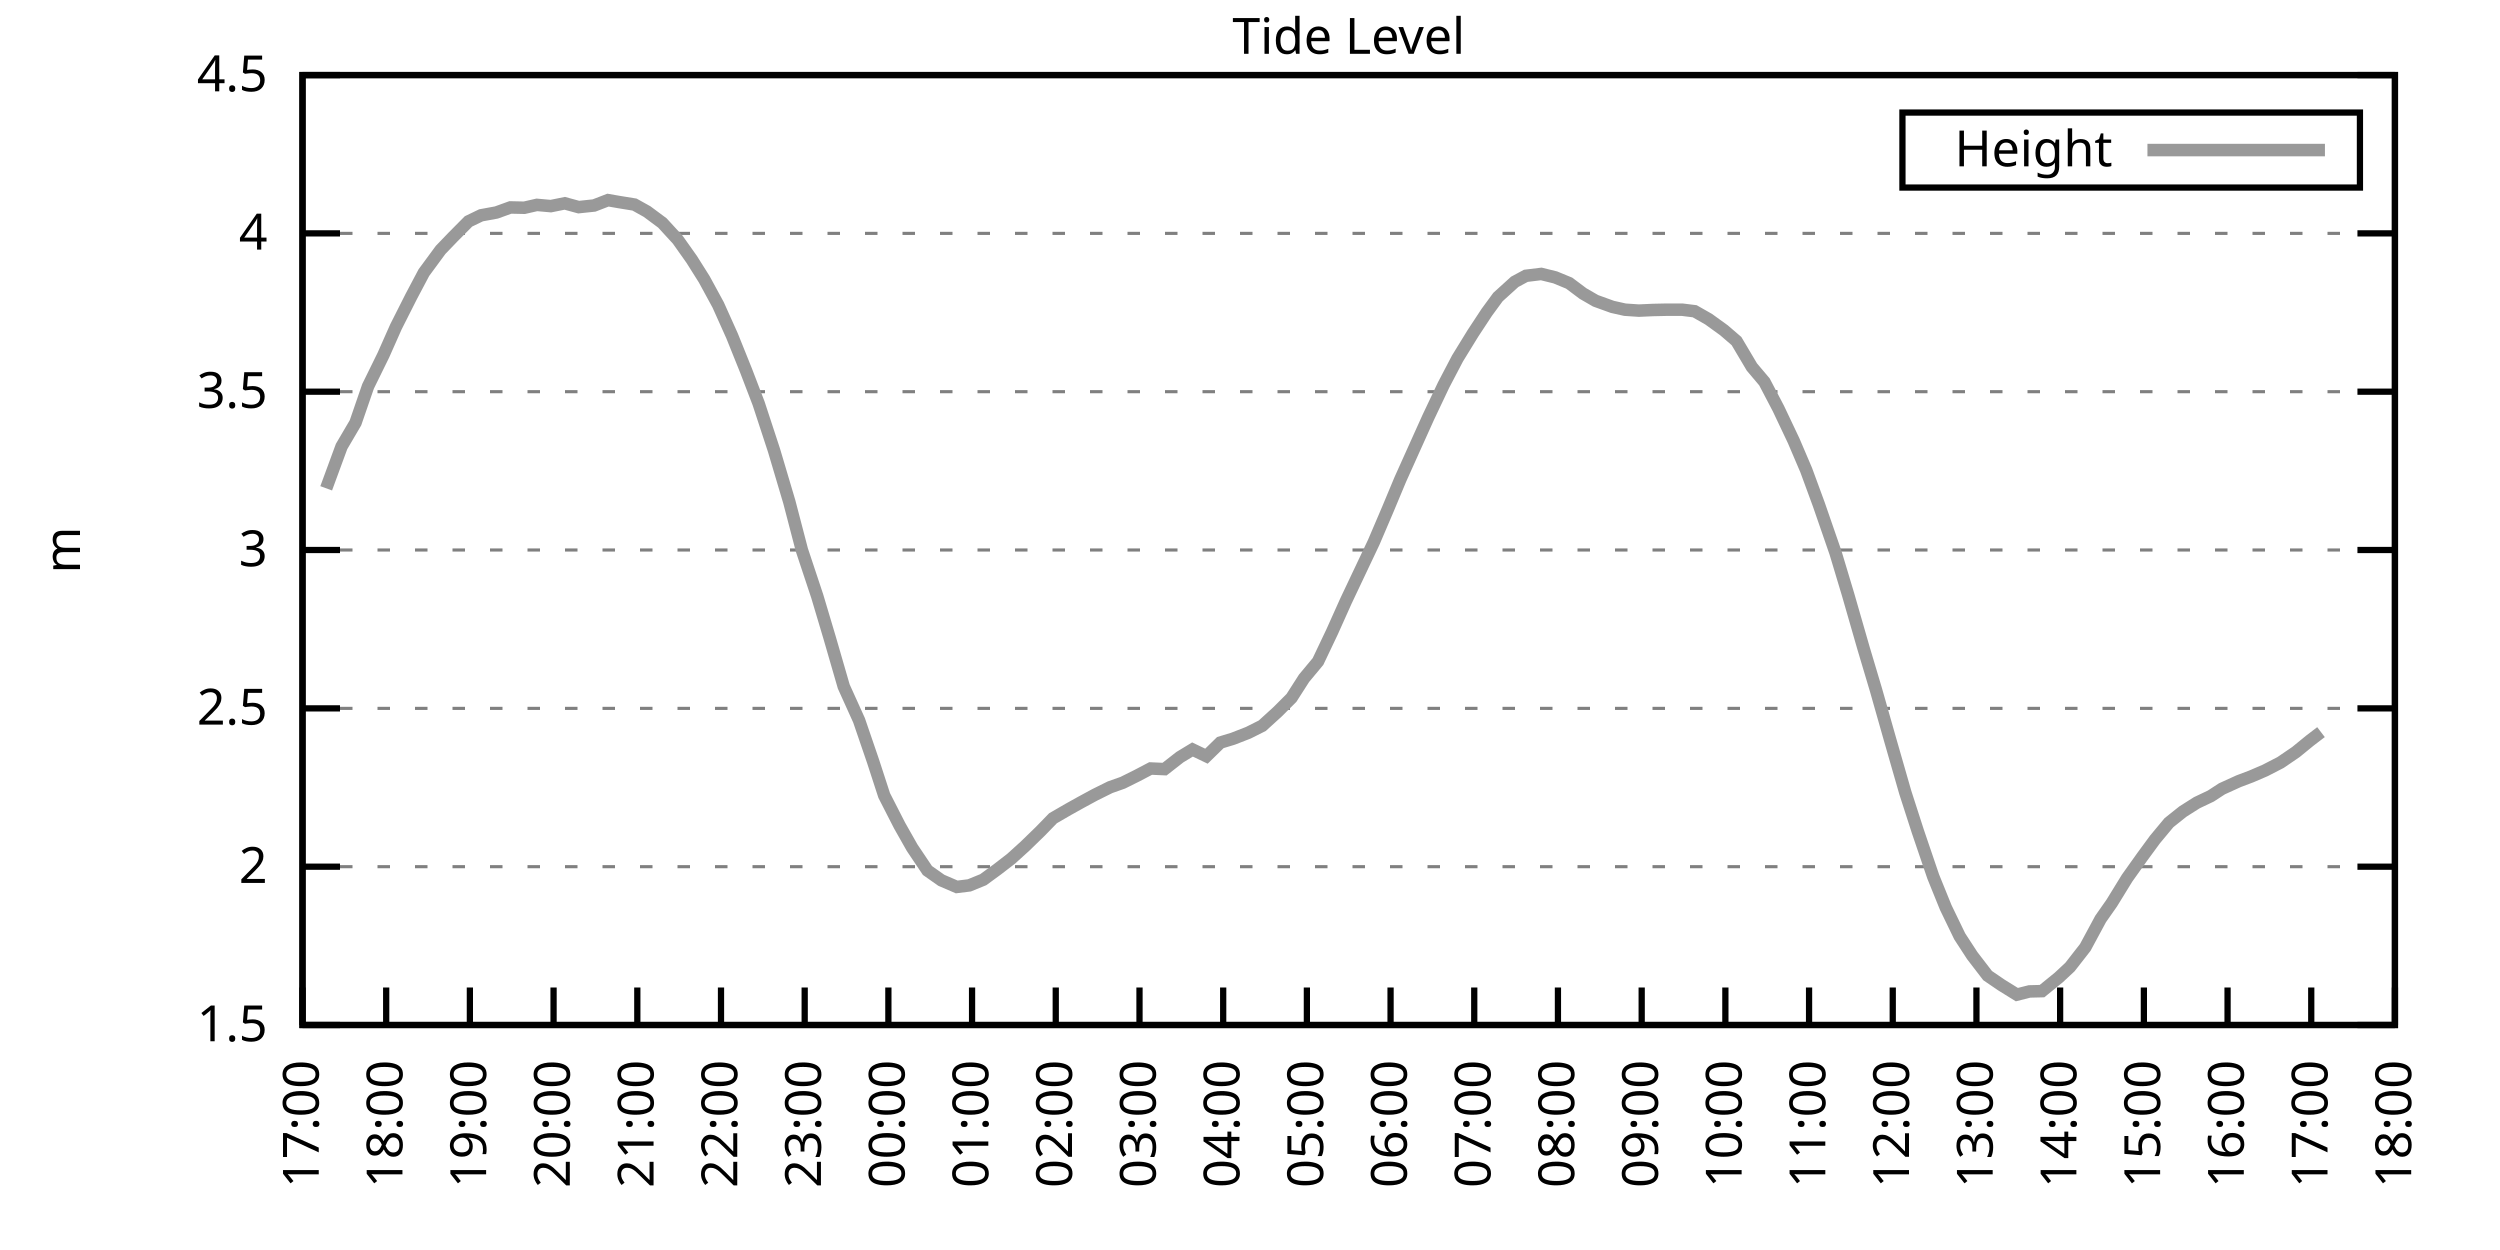
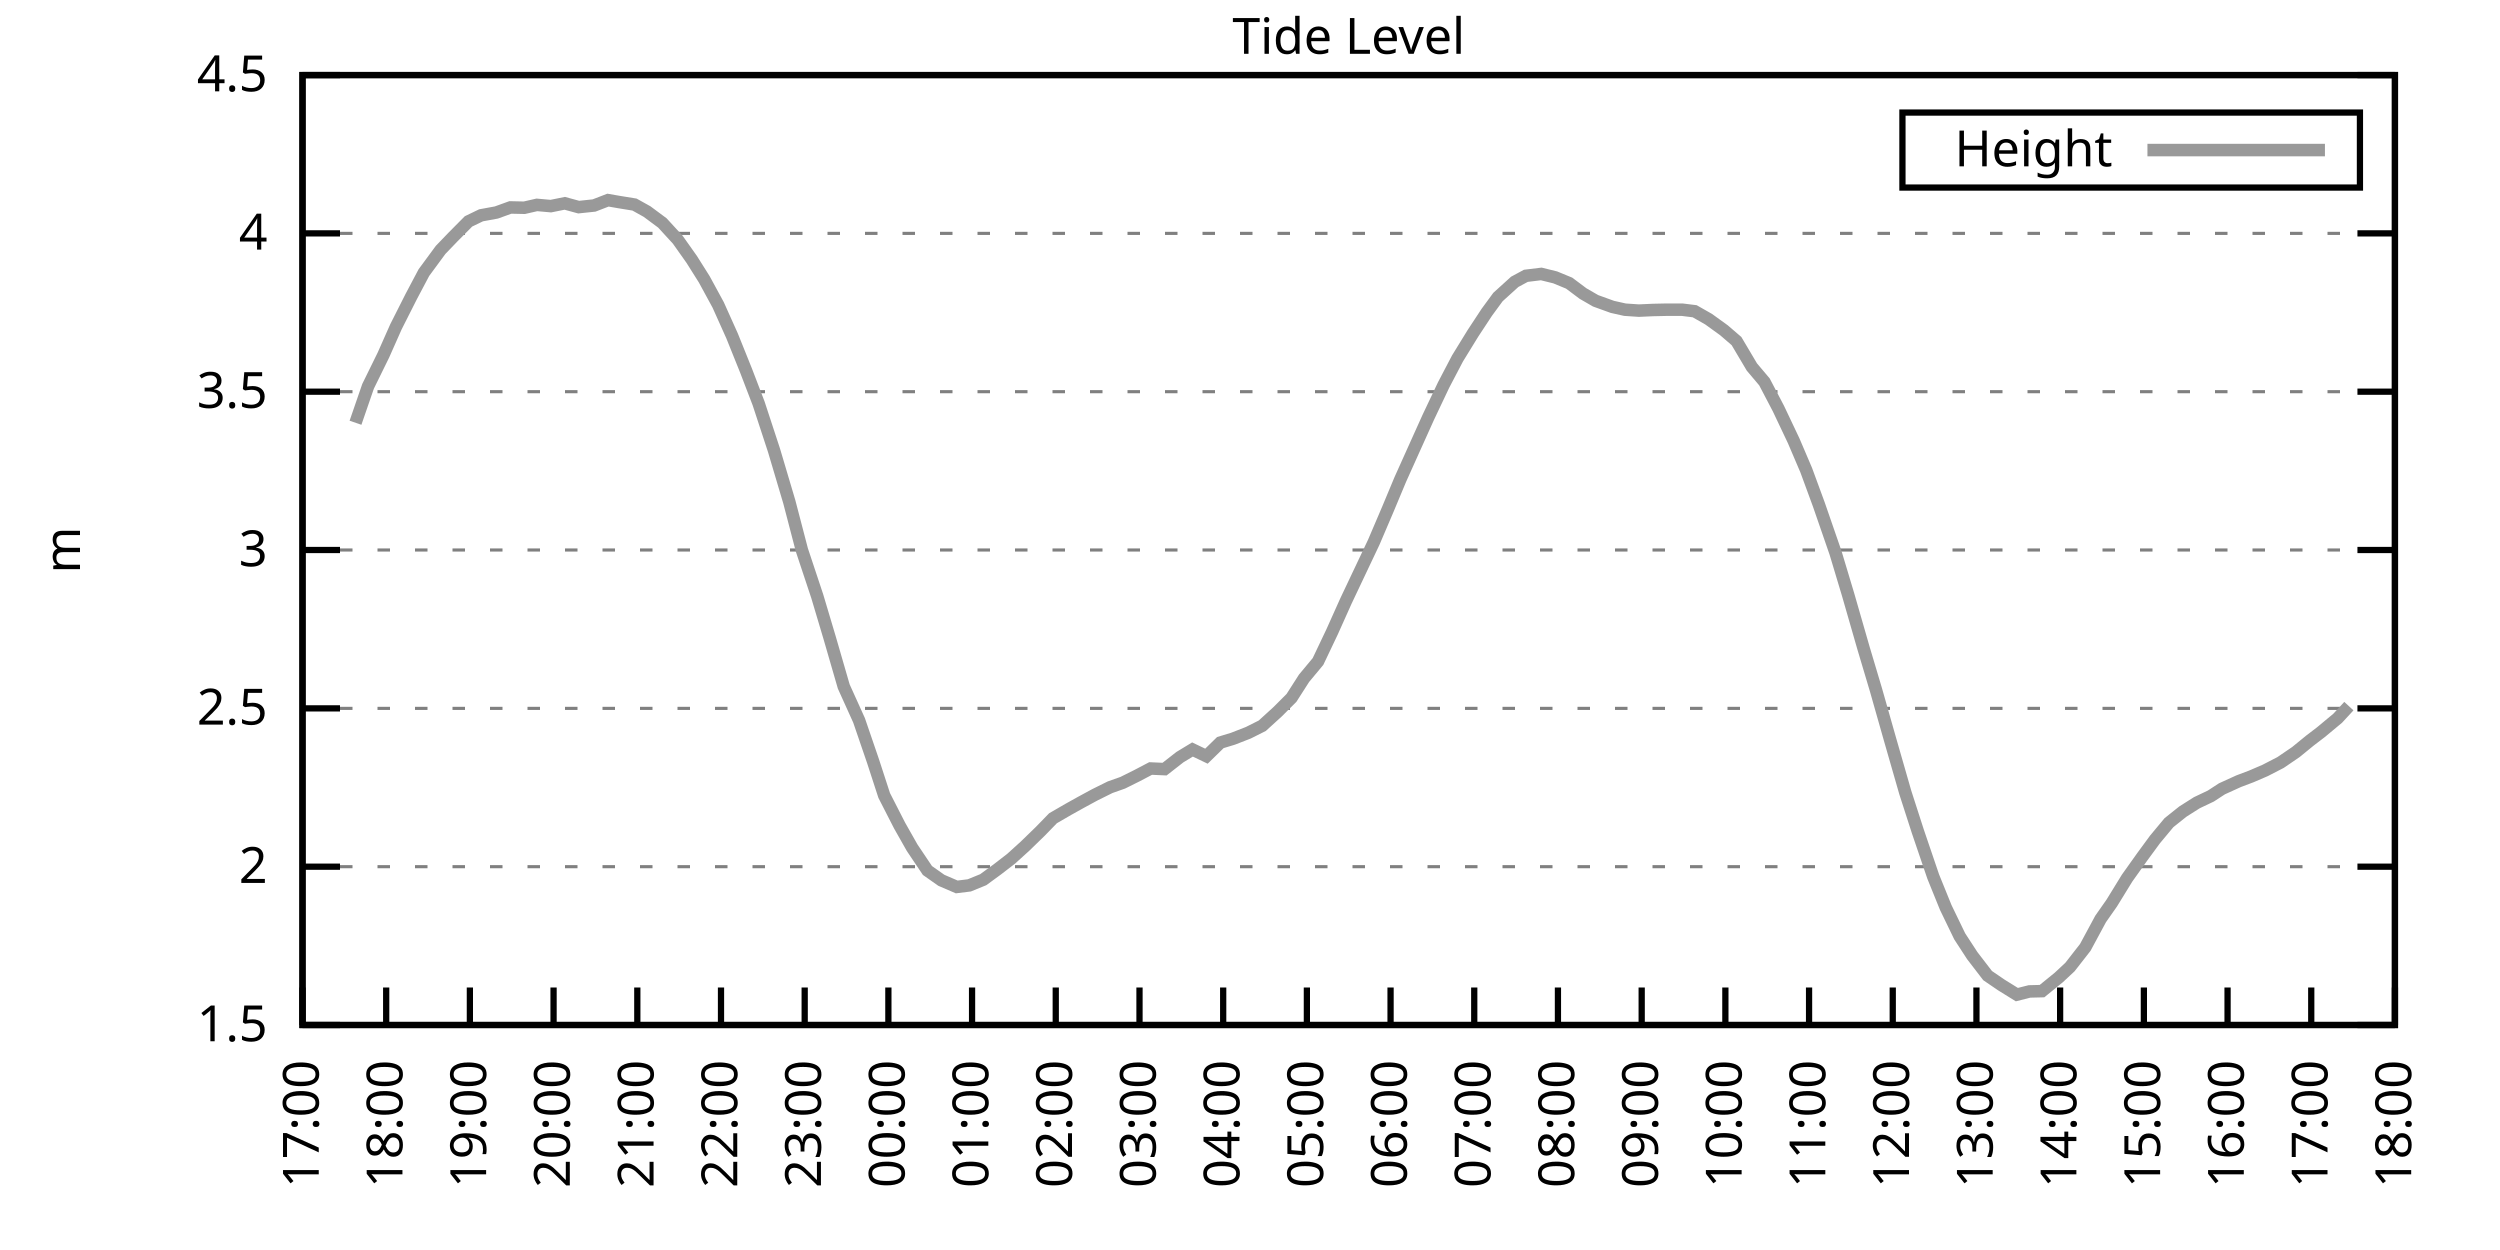
<svg xmlns="http://www.w3.org/2000/svg" xmlns:xlink="http://www.w3.org/1999/xlink" width="400" height="200" viewBox="0 0 400 200">
  <g id="gnuplot_canvas">
    <rect x="0" y="0" width="400" height="200" fill="none" />
    <defs>
      <circle id="gpDot" r="0.5" stroke-width="0.5" stroke="currentColor" />
      <path id="gpPt0" stroke-width="0.333" stroke="currentColor" d="M-1,0 h2 M0,-1 v2" />
      <path id="gpPt1" stroke-width="0.333" stroke="currentColor" d="M-1,-1 L1,1 M1,-1 L-1,1" />
      <path id="gpPt2" stroke-width="0.333" stroke="currentColor" d="M-1,0 L1,0 M0,-1 L0,1 M-1,-1 L1,1 M-1,1 L1,-1" />
      <rect id="gpPt3" stroke-width="0.333" stroke="currentColor" x="-1" y="-1" width="2" height="2" />
      <rect id="gpPt4" stroke-width="0.333" stroke="currentColor" fill="currentColor" x="-1" y="-1" width="2" height="2" />
      <circle id="gpPt5" stroke-width="0.333" stroke="currentColor" cx="0" cy="0" r="1" />
      <use xlink:href="#gpPt5" id="gpPt6" fill="currentColor" stroke="none" />
      <path id="gpPt7" stroke-width="0.333" stroke="currentColor" d="M0,-1.33 L-1.33,0.67 L1.33,0.67 z" />
      <use xlink:href="#gpPt7" id="gpPt8" fill="currentColor" stroke="none" />
      <use xlink:href="#gpPt7" id="gpPt9" stroke="currentColor" transform="rotate(180)" />
      <use xlink:href="#gpPt9" id="gpPt10" fill="currentColor" stroke="none" />
      <use xlink:href="#gpPt3" id="gpPt11" stroke="currentColor" transform="rotate(45)" />
      <use xlink:href="#gpPt11" id="gpPt12" fill="currentColor" stroke="none" />
      <path id="gpPt13" stroke-width="0.333" stroke="currentColor" d="M0,1.330 L1.265,0.411 L0.782,-1.067 L-0.782,-1.076 L-1.265,0.411 z" />
      <use xlink:href="#gpPt13" id="gpPt14" fill="currentColor" stroke="none" />
      <filter id="textbox" filterUnits="objectBoundingBox" x="0" y="0" height="1" width="1">
        <feFlood flood-color="white" flood-opacity="1" result="bgnd" />
        <feComposite in="SourceGraphic" in2="bgnd" operator="atop" />
      </filter>
      <filter id="greybox" filterUnits="objectBoundingBox" x="0" y="0" height="1" width="1">
        <feFlood flood-color="lightgrey" flood-opacity="1" result="grey" />
        <feComposite in="SourceGraphic" in2="grey" operator="atop" />
      </filter>
    </defs>
    <g fill="none" color="white" stroke="currentColor" stroke-width="1.00" stroke-linecap="butt" stroke-linejoin="miter">
</g>
    <g fill="none" color="black" stroke="currentColor" stroke-width="1.00" stroke-linecap="butt" stroke-linejoin="miter">
      <g stroke="none" shape-rendering="crispEdges">
        <polygon fill="rgb(255, 255, 255)" points="48.40,164.00 383.18,164.00 383.18,12.02 48.40,12.02 " />
      </g>
    </g>
    <g fill="none" color="black" stroke="currentColor" stroke-width="1.00" stroke-linecap="butt" stroke-linejoin="miter">
</g>
    <g fill="none" color="black" stroke="black" stroke-width="0.50" stroke-linecap="butt" stroke-linejoin="miter">
</g>
    <g fill="none" color="gray" stroke="currentColor" stroke-width="0.50" stroke-linecap="butt" stroke-linejoin="miter">
      <path stroke="gray" stroke-dasharray="2,4" class="gridline" d="M48.40,164.00 L383.19,164.00  " />
    </g>
    <g fill="none" color="gray" stroke="gray" stroke-width="1.00" stroke-linecap="butt" stroke-linejoin="miter">
</g>
    <g fill="none" color="black" stroke="currentColor" stroke-width="1.00" stroke-linecap="butt" stroke-linejoin="miter">
      <path stroke="black" d="M48.40,164.00 L54.40,164.00 M383.19,164.00 L377.19,164.00  " />
      <g transform="translate(42.80,166.60)" stroke="none" fill="black" font-family="Sans" font-size="8.00" text-anchor="end">
        <text>
          <tspan font-family="Sans"> 1.5</tspan>
        </text>
      </g>
    </g>
    <g fill="none" color="black" stroke="currentColor" stroke-width="1.00" stroke-linecap="butt" stroke-linejoin="miter">
</g>
    <g fill="none" color="black" stroke="black" stroke-width="0.50" stroke-linecap="butt" stroke-linejoin="miter">
</g>
    <g fill="none" color="gray" stroke="currentColor" stroke-width="0.50" stroke-linecap="butt" stroke-linejoin="miter">
      <path stroke="gray" stroke-dasharray="2,4" class="gridline" d="M48.40,138.67 L383.19,138.67  " />
    </g>
    <g fill="none" color="gray" stroke="gray" stroke-width="1.00" stroke-linecap="butt" stroke-linejoin="miter">
</g>
    <g fill="none" color="black" stroke="currentColor" stroke-width="1.00" stroke-linecap="butt" stroke-linejoin="miter">
      <path stroke="black" d="M48.40,138.67 L54.40,138.67 M383.19,138.67 L377.19,138.67  " />
      <g transform="translate(42.80,141.27)" stroke="none" fill="black" font-family="Sans" font-size="8.00" text-anchor="end">
        <text>
          <tspan font-family="Sans"> 2</tspan>
        </text>
      </g>
    </g>
    <g fill="none" color="black" stroke="currentColor" stroke-width="1.00" stroke-linecap="butt" stroke-linejoin="miter">
</g>
    <g fill="none" color="black" stroke="black" stroke-width="0.50" stroke-linecap="butt" stroke-linejoin="miter">
</g>
    <g fill="none" color="gray" stroke="currentColor" stroke-width="0.50" stroke-linecap="butt" stroke-linejoin="miter">
      <path stroke="gray" stroke-dasharray="2,4" class="gridline" d="M48.40,113.34 L383.19,113.34  " />
    </g>
    <g fill="none" color="gray" stroke="gray" stroke-width="1.00" stroke-linecap="butt" stroke-linejoin="miter">
</g>
    <g fill="none" color="black" stroke="currentColor" stroke-width="1.00" stroke-linecap="butt" stroke-linejoin="miter">
      <path stroke="black" d="M48.40,113.34 L54.40,113.34 M383.19,113.34 L377.19,113.34  " />
      <g transform="translate(42.80,115.94)" stroke="none" fill="black" font-family="Sans" font-size="8.00" text-anchor="end">
        <text>
          <tspan font-family="Sans"> 2.5</tspan>
        </text>
      </g>
    </g>
    <g fill="none" color="black" stroke="currentColor" stroke-width="1.00" stroke-linecap="butt" stroke-linejoin="miter">
</g>
    <g fill="none" color="black" stroke="black" stroke-width="0.50" stroke-linecap="butt" stroke-linejoin="miter">
</g>
    <g fill="none" color="gray" stroke="currentColor" stroke-width="0.50" stroke-linecap="butt" stroke-linejoin="miter">
      <path stroke="gray" stroke-dasharray="2,4" class="gridline" d="M48.40,88.00 L383.19,88.00  " />
    </g>
    <g fill="none" color="gray" stroke="gray" stroke-width="1.00" stroke-linecap="butt" stroke-linejoin="miter">
</g>
    <g fill="none" color="black" stroke="currentColor" stroke-width="1.00" stroke-linecap="butt" stroke-linejoin="miter">
      <path stroke="black" d="M48.40,88.00 L54.40,88.00 M383.19,88.00 L377.19,88.00  " />
      <g transform="translate(42.80,90.60)" stroke="none" fill="black" font-family="Sans" font-size="8.00" text-anchor="end">
        <text>
          <tspan font-family="Sans"> 3</tspan>
        </text>
      </g>
    </g>
    <g fill="none" color="black" stroke="currentColor" stroke-width="1.00" stroke-linecap="butt" stroke-linejoin="miter">
</g>
    <g fill="none" color="black" stroke="black" stroke-width="0.50" stroke-linecap="butt" stroke-linejoin="miter">
</g>
    <g fill="none" color="gray" stroke="currentColor" stroke-width="0.50" stroke-linecap="butt" stroke-linejoin="miter">
      <path stroke="gray" stroke-dasharray="2,4" class="gridline" d="M48.40,62.67 L383.19,62.67  " />
    </g>
    <g fill="none" color="gray" stroke="gray" stroke-width="1.00" stroke-linecap="butt" stroke-linejoin="miter">
</g>
    <g fill="none" color="black" stroke="currentColor" stroke-width="1.00" stroke-linecap="butt" stroke-linejoin="miter">
      <path stroke="black" d="M48.40,62.67 L54.40,62.67 M383.19,62.67 L377.19,62.67  " />
      <g transform="translate(42.80,65.27)" stroke="none" fill="black" font-family="Sans" font-size="8.00" text-anchor="end">
        <text>
          <tspan font-family="Sans"> 3.5</tspan>
        </text>
      </g>
    </g>
    <g fill="none" color="black" stroke="currentColor" stroke-width="1.00" stroke-linecap="butt" stroke-linejoin="miter">
</g>
    <g fill="none" color="black" stroke="black" stroke-width="0.50" stroke-linecap="butt" stroke-linejoin="miter">
</g>
    <g fill="none" color="gray" stroke="currentColor" stroke-width="0.50" stroke-linecap="butt" stroke-linejoin="miter">
      <path stroke="gray" stroke-dasharray="2,4" class="gridline" d="M48.40,37.34 L383.19,37.34  " />
    </g>
    <g fill="none" color="gray" stroke="gray" stroke-width="1.00" stroke-linecap="butt" stroke-linejoin="miter">
</g>
    <g fill="none" color="black" stroke="currentColor" stroke-width="1.00" stroke-linecap="butt" stroke-linejoin="miter">
      <path stroke="black" d="M48.40,37.34 L54.40,37.34 M383.19,37.34 L377.19,37.34  " />
      <g transform="translate(42.80,39.94)" stroke="none" fill="black" font-family="Sans" font-size="8.00" text-anchor="end">
        <text>
          <tspan font-family="Sans"> 4</tspan>
        </text>
      </g>
    </g>
    <g fill="none" color="black" stroke="currentColor" stroke-width="1.00" stroke-linecap="butt" stroke-linejoin="miter">
</g>
    <g fill="none" color="black" stroke="black" stroke-width="0.50" stroke-linecap="butt" stroke-linejoin="miter">
</g>
    <g fill="none" color="gray" stroke="currentColor" stroke-width="0.50" stroke-linecap="butt" stroke-linejoin="miter">
      <path stroke="gray" stroke-dasharray="2,4" class="gridline" d="M48.40,12.01 L383.19,12.01  " />
    </g>
    <g fill="none" color="gray" stroke="gray" stroke-width="1.00" stroke-linecap="butt" stroke-linejoin="miter">
</g>
    <g fill="none" color="black" stroke="currentColor" stroke-width="1.00" stroke-linecap="butt" stroke-linejoin="miter">
      <path stroke="black" d="M48.40,12.01 L54.40,12.01 M383.19,12.01 L377.19,12.01  " />
      <g transform="translate(42.80,14.61)" stroke="none" fill="black" font-family="Sans" font-size="8.00" text-anchor="end">
        <text>
          <tspan font-family="Sans"> 4.5</tspan>
        </text>
      </g>
    </g>
    <g fill="none" color="black" stroke="currentColor" stroke-width="1.00" stroke-linecap="butt" stroke-linejoin="miter">
      <path stroke="black" d="M48.40,164.00 L48.40,158.00  " />
      <g transform="translate(51.00,169.60) rotate(270.00)" stroke="none" fill="black" font-family="Sans" font-size="8.00" text-anchor="end">
        <text>
          <tspan font-family="Sans">17:00</tspan>
        </text>
      </g>
    </g>
    <g fill="none" color="black" stroke="currentColor" stroke-width="1.00" stroke-linecap="butt" stroke-linejoin="miter">
      <path stroke="black" d="M61.79,164.00 L61.79,158.00  " />
      <g transform="translate(64.39,169.60) rotate(270.00)" stroke="none" fill="black" font-family="Sans" font-size="8.00" text-anchor="end">
        <text>
          <tspan font-family="Sans">18:00</tspan>
        </text>
      </g>
    </g>
    <g fill="none" color="black" stroke="currentColor" stroke-width="1.00" stroke-linecap="butt" stroke-linejoin="miter">
      <path stroke="black" d="M75.18,164.00 L75.18,158.00  " />
      <g transform="translate(77.78,169.60) rotate(270.00)" stroke="none" fill="black" font-family="Sans" font-size="8.00" text-anchor="end">
        <text>
          <tspan font-family="Sans">19:00</tspan>
        </text>
      </g>
    </g>
    <g fill="none" color="black" stroke="currentColor" stroke-width="1.00" stroke-linecap="butt" stroke-linejoin="miter">
      <path stroke="black" d="M88.57,164.00 L88.57,158.00  " />
      <g transform="translate(91.17,169.60) rotate(270.00)" stroke="none" fill="black" font-family="Sans" font-size="8.00" text-anchor="end">
        <text>
          <tspan font-family="Sans">20:00</tspan>
        </text>
      </g>
    </g>
    <g fill="none" color="black" stroke="currentColor" stroke-width="1.00" stroke-linecap="butt" stroke-linejoin="miter">
      <path stroke="black" d="M101.97,164.00 L101.97,158.00  " />
      <g transform="translate(104.57,169.60) rotate(270.00)" stroke="none" fill="black" font-family="Sans" font-size="8.00" text-anchor="end">
        <text>
          <tspan font-family="Sans">21:00</tspan>
        </text>
      </g>
    </g>
    <g fill="none" color="black" stroke="currentColor" stroke-width="1.00" stroke-linecap="butt" stroke-linejoin="miter">
      <path stroke="black" d="M115.36,164.00 L115.36,158.00  " />
      <g transform="translate(117.96,169.60) rotate(270.00)" stroke="none" fill="black" font-family="Sans" font-size="8.00" text-anchor="end">
        <text>
          <tspan font-family="Sans">22:00</tspan>
        </text>
      </g>
    </g>
    <g fill="none" color="black" stroke="currentColor" stroke-width="1.00" stroke-linecap="butt" stroke-linejoin="miter">
      <path stroke="black" d="M128.75,164.00 L128.75,158.00  " />
      <g transform="translate(131.35,169.60) rotate(270.00)" stroke="none" fill="black" font-family="Sans" font-size="8.00" text-anchor="end">
        <text>
          <tspan font-family="Sans">23:00</tspan>
        </text>
      </g>
    </g>
    <g fill="none" color="black" stroke="currentColor" stroke-width="1.00" stroke-linecap="butt" stroke-linejoin="miter">
      <path stroke="black" d="M142.14,164.00 L142.14,158.00  " />
      <g transform="translate(144.74,169.60) rotate(270.00)" stroke="none" fill="black" font-family="Sans" font-size="8.00" text-anchor="end">
        <text>
          <tspan font-family="Sans">00:00</tspan>
        </text>
      </g>
    </g>
    <g fill="none" color="black" stroke="currentColor" stroke-width="1.00" stroke-linecap="butt" stroke-linejoin="miter">
      <path stroke="black" d="M155.53,164.00 L155.53,158.00  " />
      <g transform="translate(158.13,169.60) rotate(270.00)" stroke="none" fill="black" font-family="Sans" font-size="8.00" text-anchor="end">
        <text>
          <tspan font-family="Sans">01:00</tspan>
        </text>
      </g>
    </g>
    <g fill="none" color="black" stroke="currentColor" stroke-width="1.00" stroke-linecap="butt" stroke-linejoin="miter">
      <path stroke="black" d="M168.92,164.00 L168.92,158.00  " />
      <g transform="translate(171.52,169.60) rotate(270.00)" stroke="none" fill="black" font-family="Sans" font-size="8.00" text-anchor="end">
        <text>
          <tspan font-family="Sans">02:00</tspan>
        </text>
      </g>
    </g>
    <g fill="none" color="black" stroke="currentColor" stroke-width="1.00" stroke-linecap="butt" stroke-linejoin="miter">
      <path stroke="black" d="M182.32,164.00 L182.32,158.00  " />
      <g transform="translate(184.92,169.60) rotate(270.00)" stroke="none" fill="black" font-family="Sans" font-size="8.00" text-anchor="end">
        <text>
          <tspan font-family="Sans">03:00</tspan>
        </text>
      </g>
    </g>
    <g fill="none" color="black" stroke="currentColor" stroke-width="1.00" stroke-linecap="butt" stroke-linejoin="miter">
      <path stroke="black" d="M195.71,164.00 L195.71,158.00  " />
      <g transform="translate(198.31,169.60) rotate(270.00)" stroke="none" fill="black" font-family="Sans" font-size="8.00" text-anchor="end">
        <text>
          <tspan font-family="Sans">04:00</tspan>
        </text>
      </g>
    </g>
    <g fill="none" color="black" stroke="currentColor" stroke-width="1.00" stroke-linecap="butt" stroke-linejoin="miter">
      <path stroke="black" d="M209.10,164.00 L209.10,158.00  " />
      <g transform="translate(211.70,169.60) rotate(270.00)" stroke="none" fill="black" font-family="Sans" font-size="8.00" text-anchor="end">
        <text>
          <tspan font-family="Sans">05:00</tspan>
        </text>
      </g>
    </g>
    <g fill="none" color="black" stroke="currentColor" stroke-width="1.00" stroke-linecap="butt" stroke-linejoin="miter">
      <path stroke="black" d="M222.49,164.00 L222.49,158.00  " />
      <g transform="translate(225.09,169.60) rotate(270.00)" stroke="none" fill="black" font-family="Sans" font-size="8.00" text-anchor="end">
        <text>
          <tspan font-family="Sans">06:00</tspan>
        </text>
      </g>
    </g>
    <g fill="none" color="black" stroke="currentColor" stroke-width="1.00" stroke-linecap="butt" stroke-linejoin="miter">
      <path stroke="black" d="M235.88,164.00 L235.88,158.00  " />
      <g transform="translate(238.48,169.60) rotate(270.00)" stroke="none" fill="black" font-family="Sans" font-size="8.00" text-anchor="end">
        <text>
          <tspan font-family="Sans">07:00</tspan>
        </text>
      </g>
    </g>
    <g fill="none" color="black" stroke="currentColor" stroke-width="1.00" stroke-linecap="butt" stroke-linejoin="miter">
      <path stroke="black" d="M249.27,164.00 L249.27,158.00  " />
      <g transform="translate(251.87,169.60) rotate(270.00)" stroke="none" fill="black" font-family="Sans" font-size="8.00" text-anchor="end">
        <text>
          <tspan font-family="Sans">08:00</tspan>
        </text>
      </g>
    </g>
    <g fill="none" color="black" stroke="currentColor" stroke-width="1.00" stroke-linecap="butt" stroke-linejoin="miter">
      <path stroke="black" d="M262.67,164.00 L262.67,158.00  " />
      <g transform="translate(265.27,169.60) rotate(270.00)" stroke="none" fill="black" font-family="Sans" font-size="8.00" text-anchor="end">
        <text>
          <tspan font-family="Sans">09:00</tspan>
        </text>
      </g>
    </g>
    <g fill="none" color="black" stroke="currentColor" stroke-width="1.00" stroke-linecap="butt" stroke-linejoin="miter">
      <path stroke="black" d="M276.06,164.00 L276.06,158.00  " />
      <g transform="translate(278.66,169.60) rotate(270.00)" stroke="none" fill="black" font-family="Sans" font-size="8.00" text-anchor="end">
        <text>
          <tspan font-family="Sans">10:00</tspan>
        </text>
      </g>
    </g>
    <g fill="none" color="black" stroke="currentColor" stroke-width="1.00" stroke-linecap="butt" stroke-linejoin="miter">
      <path stroke="black" d="M289.45,164.00 L289.45,158.00  " />
      <g transform="translate(292.05,169.60) rotate(270.00)" stroke="none" fill="black" font-family="Sans" font-size="8.00" text-anchor="end">
        <text>
          <tspan font-family="Sans">11:00</tspan>
        </text>
      </g>
    </g>
    <g fill="none" color="black" stroke="currentColor" stroke-width="1.00" stroke-linecap="butt" stroke-linejoin="miter">
      <path stroke="black" d="M302.84,164.00 L302.84,158.00  " />
      <g transform="translate(305.44,169.60) rotate(270.00)" stroke="none" fill="black" font-family="Sans" font-size="8.00" text-anchor="end">
        <text>
          <tspan font-family="Sans">12:00</tspan>
        </text>
      </g>
    </g>
    <g fill="none" color="black" stroke="currentColor" stroke-width="1.00" stroke-linecap="butt" stroke-linejoin="miter">
      <path stroke="black" d="M316.23,164.00 L316.23,158.00  " />
      <g transform="translate(318.83,169.60) rotate(270.00)" stroke="none" fill="black" font-family="Sans" font-size="8.00" text-anchor="end">
        <text>
          <tspan font-family="Sans">13:00</tspan>
        </text>
      </g>
    </g>
    <g fill="none" color="black" stroke="currentColor" stroke-width="1.00" stroke-linecap="butt" stroke-linejoin="miter">
      <path stroke="black" d="M329.62,164.00 L329.62,158.00  " />
      <g transform="translate(332.22,169.60) rotate(270.00)" stroke="none" fill="black" font-family="Sans" font-size="8.00" text-anchor="end">
        <text>
          <tspan font-family="Sans">14:00</tspan>
        </text>
      </g>
    </g>
    <g fill="none" color="black" stroke="currentColor" stroke-width="1.00" stroke-linecap="butt" stroke-linejoin="miter">
      <path stroke="black" d="M343.02,164.00 L343.02,158.00  " />
      <g transform="translate(345.62,169.60) rotate(270.00)" stroke="none" fill="black" font-family="Sans" font-size="8.00" text-anchor="end">
        <text>
          <tspan font-family="Sans">15:00</tspan>
        </text>
      </g>
    </g>
    <g fill="none" color="black" stroke="currentColor" stroke-width="1.00" stroke-linecap="butt" stroke-linejoin="miter">
      <path stroke="black" d="M356.41,164.00 L356.41,158.00  " />
      <g transform="translate(359.01,169.60) rotate(270.00)" stroke="none" fill="black" font-family="Sans" font-size="8.00" text-anchor="end">
        <text>
          <tspan font-family="Sans">16:00</tspan>
        </text>
      </g>
    </g>
    <g fill="none" color="black" stroke="currentColor" stroke-width="1.00" stroke-linecap="butt" stroke-linejoin="miter">
      <path stroke="black" d="M369.80,164.00 L369.80,158.00  " />
      <g transform="translate(372.40,169.60) rotate(270.00)" stroke="none" fill="black" font-family="Sans" font-size="8.00" text-anchor="end">
        <text>
          <tspan font-family="Sans">17:00</tspan>
        </text>
      </g>
    </g>
    <g fill="none" color="black" stroke="currentColor" stroke-width="1.00" stroke-linecap="butt" stroke-linejoin="miter">
      <path stroke="black" d="M383.19,164.00 L383.19,158.00  " />
      <g transform="translate(385.79,169.60) rotate(270.00)" stroke="none" fill="black" font-family="Sans" font-size="8.00" text-anchor="end">
        <text>
          <tspan font-family="Sans">18:00</tspan>
        </text>
      </g>
    </g>
    <g fill="none" color="black" stroke="currentColor" stroke-width="1.00" stroke-linecap="butt" stroke-linejoin="miter">
</g>
    <g fill="none" color="black" stroke="currentColor" stroke-width="1.00" stroke-linecap="butt" stroke-linejoin="miter">
      <path stroke="black" d="M48.40,12.01 L48.40,164.00 L383.19,164.00 L383.19,12.01 L48.40,12.01 Z  " />
    </g>
    <g fill="none" color="black" stroke="currentColor" stroke-width="1.00" stroke-linecap="butt" stroke-linejoin="miter">
</g>
    <g fill="none" color="black" stroke="currentColor" stroke-width="1.00" stroke-linecap="butt" stroke-linejoin="miter">
      <path stroke="black" d="M304.39,30.01 L304.39,18.01 L377.59,18.01 L377.59,30.01 L304.39,30.01 Z  " />
    </g>
    <g id="Tide_level_plot_1">
      <g fill="none" color="white" stroke="black" stroke-width="2.00" stroke-linecap="butt" stroke-linejoin="miter">
</g>
      <g fill="none" color="black" stroke="currentColor" stroke-width="2.00" stroke-linecap="butt" stroke-linejoin="miter">
        <g transform="translate(337.99,26.61)" stroke="none" fill="black" font-family="Sans" font-size="8.00" text-anchor="end">
          <text>
            <tspan font-family="Sans">Height</tspan>
          </text>
        </g>
      </g>
      <g fill="none" color="black" stroke="currentColor" stroke-width="2.00" stroke-linecap="butt" stroke-linejoin="miter">
-         <path stroke="rgb(153, 153, 153)" d="M343.59,24.01 L371.99,24.01 M52.19,78.13 L54.65,71.44 L56.88,67.64 L58.89,61.81 L61.35,56.80 L63.35,52.29   L65.81,47.42 L67.82,43.62 L70.50,39.98 L72.50,37.90 L74.96,35.42 L76.97,34.45 L79.42,34.00 L81.66,33.19   L83.89,33.24 L85.90,32.78 L88.13,32.98 L90.36,32.53 L92.59,33.14 L95.05,32.88 L97.28,32.02 L99.06,32.33   L101.52,32.73 L103.53,33.85 L105.98,35.67 L108.44,38.35 L110.67,41.50 L112.68,44.69 L114.91,48.79 L117.14,53.76   L119.38,59.33 L121.38,64.55 L123.84,72.05 L126.29,80.30 L128.30,88.00 L130.76,95.40 L132.77,102.14 L135.00,109.84   L137.45,115.26 L139.69,121.80 L141.47,127.27 L143.93,132.08 L145.94,135.63 L148.39,139.28 L150.62,140.85 L153.08,141.91   L155.09,141.66 L157.32,140.75 L159.55,139.12 L161.78,137.40 L164.01,135.38 L166.47,132.99 L168.48,130.92 L170.93,129.50   L172.94,128.38 L175.17,127.17 L177.63,125.95 L179.64,125.24 L181.87,124.13 L184.10,122.96 L186.33,123.06 L188.79,121.14   L190.80,119.92 L193.03,120.99 L195.26,118.81 L197.27,118.20 L199.73,117.24 L201.96,116.12 L204.41,113.89 L206.64,111.66   L208.65,108.52 L210.88,105.84 L213.12,101.13 L215.35,96.16 L217.58,91.45 L219.81,86.74 L222.04,81.52 L224.05,76.71   L226.51,71.24 L228.52,66.78 L230.97,61.61 L233.20,57.35 L235.66,53.35 L237.89,49.96 L239.68,47.52 L242.36,45.09   L244.14,44.13 L246.60,43.83 L248.83,44.38 L251.06,45.30 L253.29,46.97 L255.30,48.13 L257.98,49.10 L259.99,49.55   L262.22,49.70 L264.45,49.60 L266.68,49.55 L269.14,49.55 L271.15,49.80 L273.38,51.07 L275.83,52.84 L277.84,54.57   L280.30,58.72 L282.31,61.10 L284.54,65.36 L286.99,70.53 L289.00,75.24 L291.01,80.71 L293.69,88.46 L295.70,95.15   L298.15,103.66 L300.16,110.40 L302.39,118.25 L304.85,126.81 L306.86,133.04 L309.31,140.24 L311.32,145.20 L313.55,149.81   L315.56,152.90 L318.02,156.10 L320.25,157.62 L322.70,159.14 L324.71,158.63 L326.72,158.58 L329.40,156.40 L331.19,154.73   L333.64,151.59 L336.10,147.03 L337.88,144.49 L340.34,140.49 L342.79,137.05 L344.80,134.31 L347.03,131.63 L349.26,129.85   L351.50,128.43 L353.73,127.37 L355.51,126.21 L358.19,124.99 L360.20,124.23 L362.43,123.27 L364.89,122.00 L367.34,120.33   L369.58,118.50 L371.36,117.14  " />
+         <path stroke="rgb(153, 153, 153)" d="M343.59,24.01 L371.99,24.01 M56.88,67.64 L58.89,61.81 L61.35,56.80 L63.35,52.29 L65.81,47.42 L67.82,43.62   L70.50,39.98 L72.50,37.90 L74.96,35.42 L76.97,34.45 L79.42,34.00 L81.66,33.19 L83.89,33.24 L85.90,32.78   L88.13,32.98 L90.36,32.53 L92.59,33.14 L95.05,32.88 L97.28,32.02 L99.06,32.33 L101.52,32.73 L103.53,33.85   L105.98,35.67 L108.44,38.35 L110.67,41.50 L112.68,44.69 L114.91,48.79 L117.14,53.76 L119.38,59.33 L121.38,64.55   L123.84,72.05 L126.29,80.30 L128.30,88.00 L130.76,95.40 L132.77,102.14 L135.00,109.84 L137.45,115.26 L139.69,121.80   L141.47,127.27 L143.93,132.08 L145.94,135.63 L148.39,139.28 L150.62,140.85 L153.08,141.91 L155.09,141.66 L157.32,140.75   L159.55,139.12 L161.78,137.40 L164.01,135.38 L166.47,132.99 L168.48,130.92 L170.93,129.50 L172.94,128.38 L175.17,127.17   L177.63,125.95 L179.64,125.24 L181.87,124.13 L184.10,122.96 L186.33,123.06 L188.79,121.14 L190.80,119.92 L193.03,120.99   L195.26,118.81 L197.27,118.20 L199.73,117.24 L201.96,116.12 L204.41,113.89 L206.64,111.66 L208.65,108.52 L210.88,105.84   L213.12,101.13 L215.35,96.16 L217.58,91.45 L219.81,86.74 L222.04,81.52 L224.05,76.71 L226.51,71.24 L228.52,66.78   L230.97,61.61 L233.20,57.35 L235.66,53.35 L237.89,49.96 L239.68,47.52 L242.36,45.09 L244.14,44.13 L246.60,43.83   L248.83,44.38 L251.06,45.30 L253.29,46.97 L255.30,48.13 L257.98,49.10 L259.99,49.55 L262.22,49.70 L264.45,49.60   L266.68,49.55 L269.14,49.55 L271.15,49.80 L273.38,51.07 L275.83,52.84 L277.84,54.57 L280.30,58.72 L282.31,61.10   L284.54,65.36 L286.99,70.53 L289.00,75.24 L291.01,80.71 L293.69,88.46 L295.70,95.15 L298.15,103.66 L300.16,110.40   L302.39,118.25 L304.85,126.81 L306.86,133.04 L309.31,140.24 L311.32,145.20 L313.55,149.81 L315.56,152.90 L318.02,156.10   L320.25,157.62 L322.70,159.14 L324.71,158.63 L326.72,158.58 L329.40,156.40 L331.19,154.73 L333.64,151.59 L336.10,147.03   L337.88,144.49 L340.34,140.49 L342.79,137.05 L344.80,134.31 L347.03,131.63 L349.26,129.85 L351.50,128.43 L353.73,127.37   L355.51,126.21 L358.19,124.99 L360.20,124.23 L362.43,123.27 L364.89,122.00 L367.34,120.33 L369.58,118.50 L371.36,117.14   L374.04,114.91 L375.82,112.98  " />
      </g>
    </g>
    <g fill="none" color="black" stroke="currentColor" stroke-width="2.00" stroke-linecap="butt" stroke-linejoin="miter">
</g>
    <g fill="none" color="black" stroke="black" stroke-width="1.00" stroke-linecap="butt" stroke-linejoin="miter">
</g>
    <g fill="none" color="black" stroke="currentColor" stroke-width="1.00" stroke-linecap="butt" stroke-linejoin="miter">
      <path stroke="black" d="M48.40,12.01 L48.40,164.00 L383.19,164.00 L383.19,12.01 L48.40,12.01 Z  " />
      <g transform="translate(12.80,88.01) rotate(270.00)" stroke="none" fill="black" font-family="Sans" font-size="8.00" text-anchor="middle">
        <text>
          <tspan font-family="Sans">m</tspan>
        </text>
      </g>
    </g>
    <g fill="none" color="black" stroke="currentColor" stroke-width="1.00" stroke-linecap="butt" stroke-linejoin="miter">
</g>
    <g fill="none" color="black" stroke="currentColor" stroke-width="1.00" stroke-linecap="butt" stroke-linejoin="miter">
      <g transform="translate(215.79,8.61)" stroke="none" fill="black" font-family="Sans" font-size="8.00" text-anchor="middle">
        <text>
          <tspan font-family="Sans">Tide Level</tspan>
        </text>
      </g>
    </g>
    <g fill="none" color="black" stroke="currentColor" stroke-width="1.00" stroke-linecap="butt" stroke-linejoin="miter">
</g>
  </g>
</svg>
